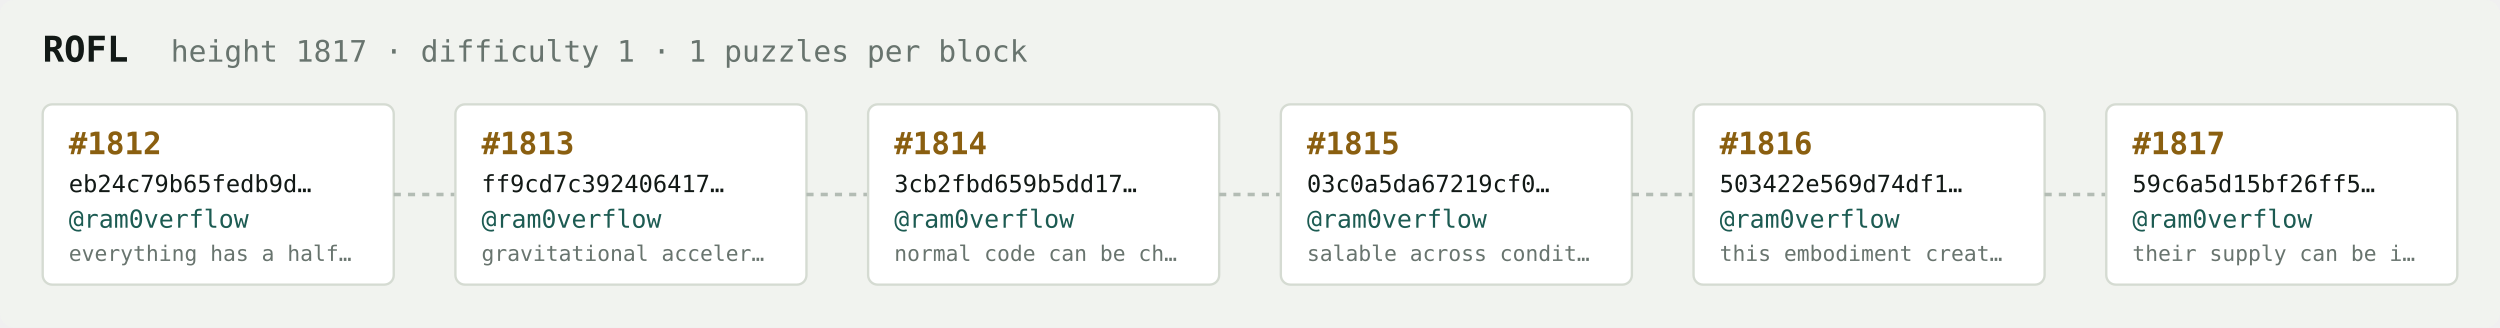
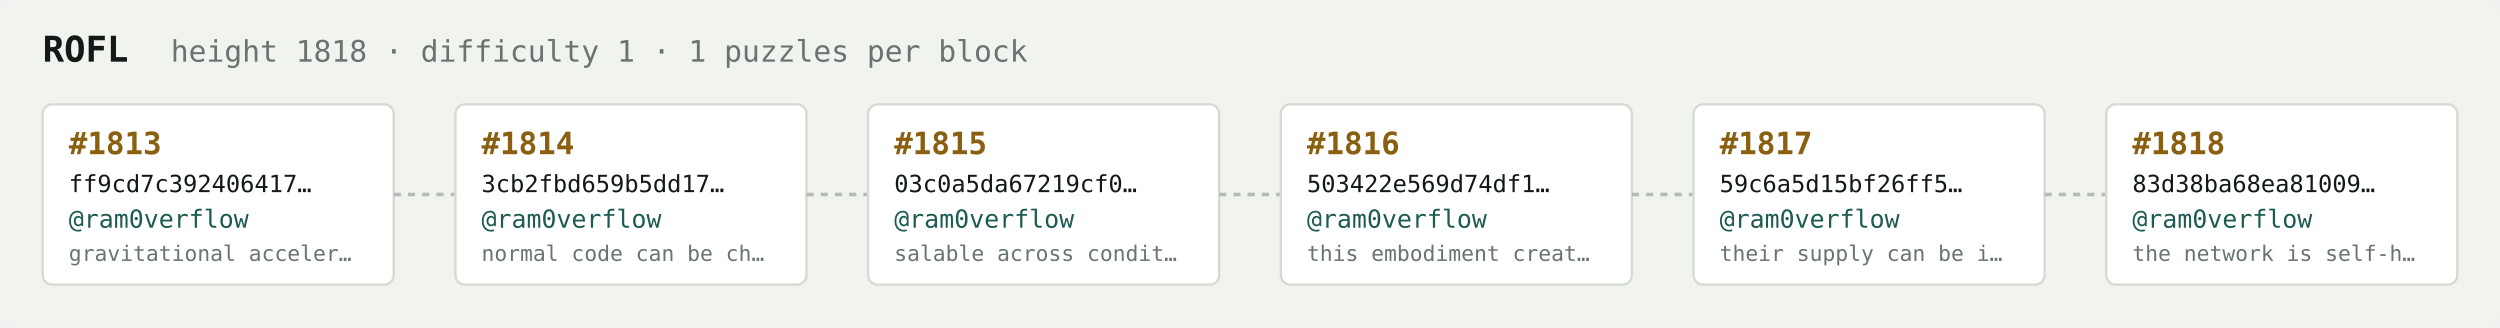
<svg xmlns="http://www.w3.org/2000/svg" width="1054" height="138" viewBox="0 0 1054 138" font-family="ui-monospace,SFMono-Regular,Menlo,monospace">
  <rect fill="#f1f3ef" width="1054" height="138" rx="6" />
  <text x="18" y="26" fill="#121916" font-size="15" font-weight="700">ROFL</text>
-   <text x="72" y="26" fill="#68746e" font-size="12.5">height 1817 · difficulty 1 · 1 puzzles per block</text>
+   <text x="72" y="26" fill="#68746e" font-size="12.5">height 1818 · difficulty 1 · 1 puzzles per block</text>
  <rect x="18" y="44" width="148" height="76" rx="4" fill="#ffffff" stroke="#d5dbd2" stroke-width="1" />
-   <text x="29" y="65" fill="#8a5f10" font-size="13" font-weight="700">#1812</text>
-   <text x="29" y="81" fill="#121916" font-size="10">eb24c79b65fedb9d…</text>
+   <text x="29" y="65" fill="#8a5f10" font-size="13" font-weight="700">#1813</text>
+   <text x="29" y="81" fill="#121916" font-size="10">ff9cd7c392406417…</text>
  <text x="29" y="96" fill="#1c5b52" font-size="10.5">@ram0verflow</text>
-   <text x="29" y="110" fill="#68746e" font-size="9">everything has a half…</text>
+   <text x="29" y="110" fill="#68746e" font-size="9">gravitational acceler…</text>
  <line x1="166" y1="82.0" x2="192" y2="82.0" stroke="#b3bcb4" stroke-width="1.5" stroke-dasharray="3 3" />
  <rect x="192" y="44" width="148" height="76" rx="4" fill="#ffffff" stroke="#d5dbd2" stroke-width="1" />
-   <text x="203" y="65" fill="#8a5f10" font-size="13" font-weight="700">#1813</text>
-   <text x="203" y="81" fill="#121916" font-size="10">ff9cd7c392406417…</text>
+   <text x="203" y="65" fill="#8a5f10" font-size="13" font-weight="700">#1814</text>
+   <text x="203" y="81" fill="#121916" font-size="10">3cb2fbd659b5dd17…</text>
  <text x="203" y="96" fill="#1c5b52" font-size="10.5">@ram0verflow</text>
-   <text x="203" y="110" fill="#68746e" font-size="9">gravitational acceler…</text>
+   <text x="203" y="110" fill="#68746e" font-size="9">normal code can be ch…</text>
  <line x1="340" y1="82.0" x2="366" y2="82.0" stroke="#b3bcb4" stroke-width="1.5" stroke-dasharray="3 3" />
  <rect x="366" y="44" width="148" height="76" rx="4" fill="#ffffff" stroke="#d5dbd2" stroke-width="1" />
-   <text x="377" y="65" fill="#8a5f10" font-size="13" font-weight="700">#1814</text>
-   <text x="377" y="81" fill="#121916" font-size="10">3cb2fbd659b5dd17…</text>
+   <text x="377" y="65" fill="#8a5f10" font-size="13" font-weight="700">#1815</text>
+   <text x="377" y="81" fill="#121916" font-size="10">03c0a5da67219cf0…</text>
  <text x="377" y="96" fill="#1c5b52" font-size="10.5">@ram0verflow</text>
-   <text x="377" y="110" fill="#68746e" font-size="9">normal code can be ch…</text>
+   <text x="377" y="110" fill="#68746e" font-size="9">salable across condit…</text>
  <line x1="514" y1="82.0" x2="540" y2="82.0" stroke="#b3bcb4" stroke-width="1.5" stroke-dasharray="3 3" />
  <rect x="540" y="44" width="148" height="76" rx="4" fill="#ffffff" stroke="#d5dbd2" stroke-width="1" />
-   <text x="551" y="65" fill="#8a5f10" font-size="13" font-weight="700">#1815</text>
-   <text x="551" y="81" fill="#121916" font-size="10">03c0a5da67219cf0…</text>
+   <text x="551" y="65" fill="#8a5f10" font-size="13" font-weight="700">#1816</text>
+   <text x="551" y="81" fill="#121916" font-size="10">503422e569d74df1…</text>
  <text x="551" y="96" fill="#1c5b52" font-size="10.5">@ram0verflow</text>
-   <text x="551" y="110" fill="#68746e" font-size="9">salable across condit…</text>
+   <text x="551" y="110" fill="#68746e" font-size="9">this embodiment creat…</text>
  <line x1="688" y1="82.0" x2="714" y2="82.0" stroke="#b3bcb4" stroke-width="1.5" stroke-dasharray="3 3" />
  <rect x="714" y="44" width="148" height="76" rx="4" fill="#ffffff" stroke="#d5dbd2" stroke-width="1" />
-   <text x="725" y="65" fill="#8a5f10" font-size="13" font-weight="700">#1816</text>
-   <text x="725" y="81" fill="#121916" font-size="10">503422e569d74df1…</text>
+   <text x="725" y="65" fill="#8a5f10" font-size="13" font-weight="700">#1817</text>
+   <text x="725" y="81" fill="#121916" font-size="10">59c6a5d15bf26ff5…</text>
  <text x="725" y="96" fill="#1c5b52" font-size="10.5">@ram0verflow</text>
-   <text x="725" y="110" fill="#68746e" font-size="9">this embodiment creat…</text>
+   <text x="725" y="110" fill="#68746e" font-size="9">their supply can be i…</text>
  <line x1="862" y1="82.0" x2="888" y2="82.0" stroke="#b3bcb4" stroke-width="1.5" stroke-dasharray="3 3" />
  <rect x="888" y="44" width="148" height="76" rx="4" fill="#ffffff" stroke="#d5dbd2" stroke-width="1" />
-   <text x="899" y="65" fill="#8a5f10" font-size="13" font-weight="700">#1817</text>
-   <text x="899" y="81" fill="#121916" font-size="10">59c6a5d15bf26ff5…</text>
+   <text x="899" y="65" fill="#8a5f10" font-size="13" font-weight="700">#1818</text>
+   <text x="899" y="81" fill="#121916" font-size="10">83d38ba68ea81009…</text>
  <text x="899" y="96" fill="#1c5b52" font-size="10.5">@ram0verflow</text>
-   <text x="899" y="110" fill="#68746e" font-size="9">their supply can be i…</text>
+   <text x="899" y="110" fill="#68746e" font-size="9">the network is self-h…</text>
</svg>
